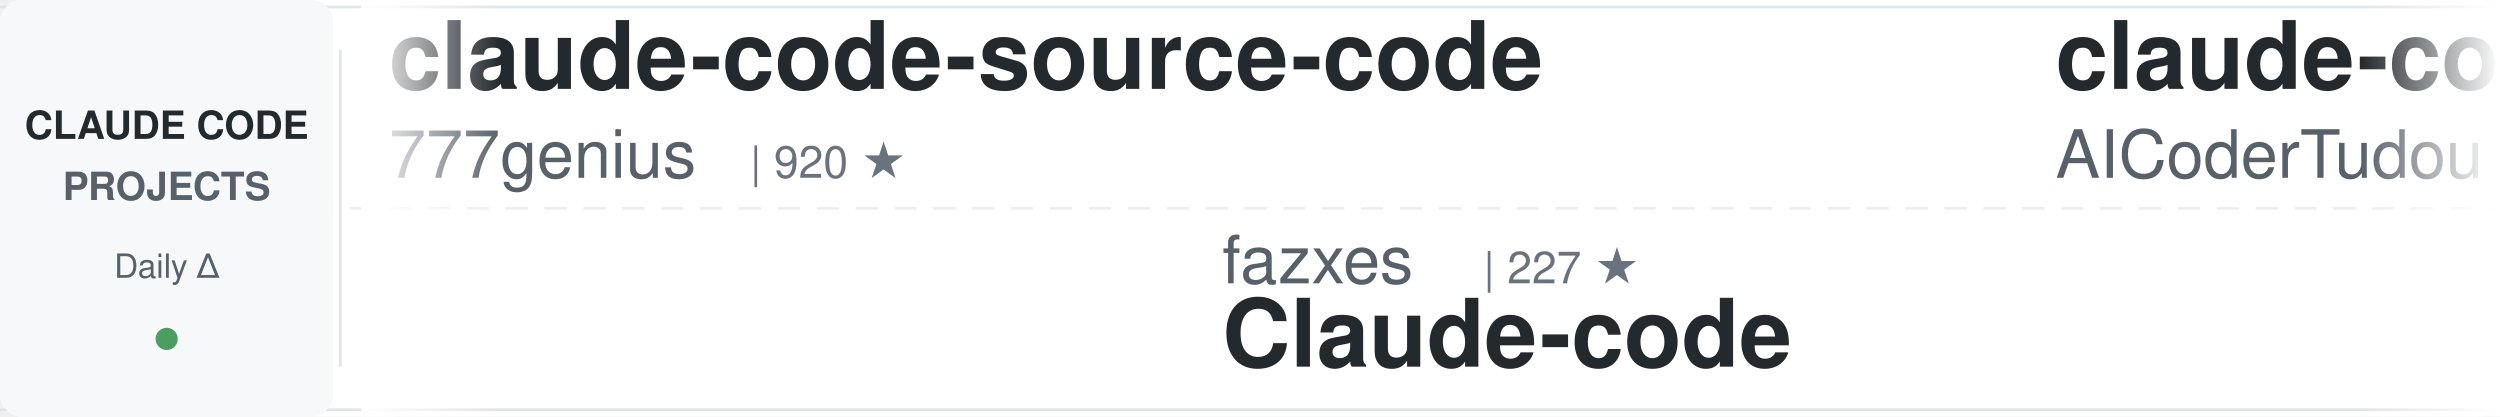
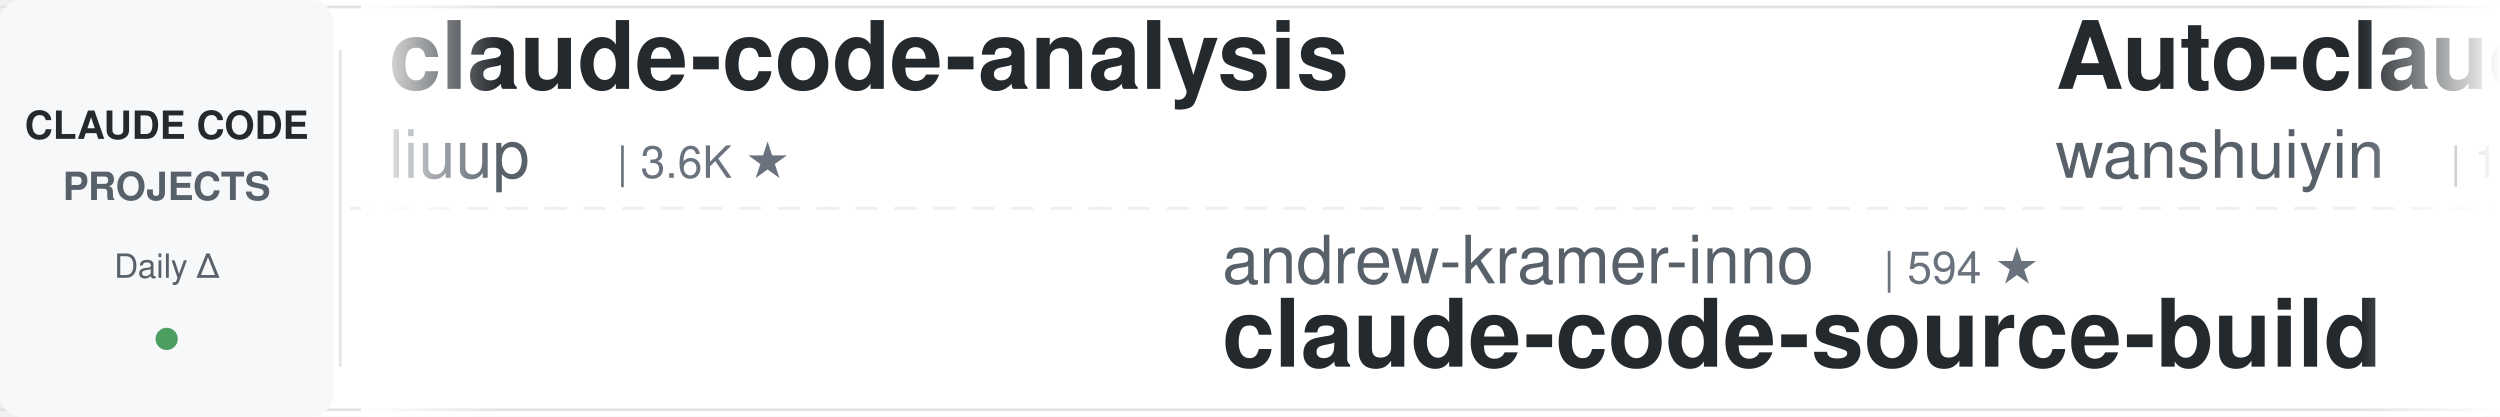
<svg xmlns="http://www.w3.org/2000/svg" width="900" height="150">
  <defs>
    <linearGradient id="awesomeLeftFade" x1="0%" y1="0%" x2="100%" y2="0%">
      <stop offset="0%" style="stop-color:#ffffff;stop-opacity:1" />
      <stop offset="100%" style="stop-color:#ffffff;stop-opacity:0" />
    </linearGradient>
    <linearGradient id="awesomeRightFade" x1="0%" y1="0%" x2="100%" y2="0%">
      <stop offset="0%" style="stop-color:#ffffff;stop-opacity:0" />
      <stop offset="100%" style="stop-color:#ffffff;stop-opacity:1" />
    </linearGradient>
  </defs>
  <rect width="900" height="150" fill="#ffffff" rx="8" />
  <rect x="0" y="2" width="900" height="1" fill="#e1e4e8" />
  <rect x="0" y="147" width="900" height="1" fill="#e1e4e8" />
  <line x1="0" y1="75" x2="900" y2="75" stroke="#e1e4e8" stroke-width="1" stroke-dasharray="8 6" opacity="0.6" />
  <rect x="0" y="0" width="120" height="150" fill="#f6f8fa" rx="8" />
  <text x="60" y="50" font-family="-apple-system, BlinkMacSystemFont, 'Segoe UI', Helvetica, Arial, sans-serif" font-size="14" font-weight="600" fill="#24292e" text-anchor="middle">CLAUDE CODE</text>
  <text x="60" y="72" font-family="-apple-system, BlinkMacSystemFont, 'Segoe UI', Helvetica, Arial, sans-serif" font-size="14" font-weight="600" fill="#586069" text-anchor="middle">PROJECTS</text>
  <text x="60" y="100" font-family="-apple-system, BlinkMacSystemFont, 'Segoe UI', Helvetica, Arial, sans-serif" font-size="12" font-weight="500" fill="#586069" text-anchor="middle">Daily Δ</text>
  <circle cx="60" cy="122" r="4" fill="#22863a" opacity="0.8" />
  <rect x="122" y="18" width="1" height="114" fill="#e1e4e8" />
  <clipPath id="awesomeTickerClip">
    <rect x="130" y="0" width="770" height="150" />
  </clipPath>
  <g clip-path="url(#awesomeTickerClip)">
    <g id="awesomeTickerItems">
      <animateTransform attributeName="transform" attributeType="XML" type="translate" from="0 0" to="-3000 0" dur="54s" repeatCount="indefinite" />
      <g transform="translate(0, 0)">
-         <text x="140" y="32" font-family="-apple-system, BlinkMacSystemFont, 'Segoe UI', Helvetica, Arial, sans-serif" font-size="34" font-weight="600" fill="#24292e">claude-code-source-code</text>
-         <text x="140" y="64" font-family="-apple-system, BlinkMacSystemFont, 'Segoe UI', Helvetica, Arial, sans-serif" font-size="24" font-weight="400" fill="#586069">777genius</text>
-         <text x="270" y="64" font-family="-apple-system, BlinkMacSystemFont, 'Segoe UI', Helvetica, Arial, sans-serif" font-size="16" font-weight="500" fill="#6a737d">| 920 ★</text>
+         <text x="140" y="32" font-family="-apple-system, BlinkMacSystemFont, 'Segoe UI', Helvetica, Arial, sans-serif" font-size="34" font-weight="600" fill="#24292e">claude-code-analysis</text>
+         <text x="140" y="64" font-family="-apple-system, BlinkMacSystemFont, 'Segoe UI', Helvetica, Arial, sans-serif" font-size="24" font-weight="400" fill="#586069">liuup</text>
+         <text x="222" y="64" font-family="-apple-system, BlinkMacSystemFont, 'Segoe UI', Helvetica, Arial, sans-serif" font-size="16" font-weight="500" fill="#6a737d">| 3.6K ★</text>
      </g>
      <g transform="translate(300, 0)">
-         <text x="140" y="102" font-family="-apple-system, BlinkMacSystemFont, 'Segoe UI', Helvetica, Arial, sans-serif" font-size="24" font-weight="400" fill="#586069">fazxes</text>
-         <text x="234" y="102" font-family="-apple-system, BlinkMacSystemFont, 'Segoe UI', Helvetica, Arial, sans-serif" font-size="16" font-weight="500" fill="#6a737d">| 227 ★</text>
-         <text x="140" y="132" font-family="-apple-system, BlinkMacSystemFont, 'Segoe UI', Helvetica, Arial, sans-serif" font-size="34" font-weight="600" fill="#24292e">Claude-code</text>
+         <text x="140" y="102" font-family="-apple-system, BlinkMacSystemFont, 'Segoe UI', Helvetica, Arial, sans-serif" font-size="24" font-weight="400" fill="#586069">andrew-kramer-inno</text>
+         <text x="378" y="102" font-family="-apple-system, BlinkMacSystemFont, 'Segoe UI', Helvetica, Arial, sans-serif" font-size="16" font-weight="500" fill="#6a737d">| 594 ★</text>
+         <text x="140" y="132" font-family="-apple-system, BlinkMacSystemFont, 'Segoe UI', Helvetica, Arial, sans-serif" font-size="34" font-weight="600" fill="#24292e">claude-code-source-build</text>
      </g>
      <g transform="translate(600, 0)">
-         <text x="140" y="32" font-family="-apple-system, BlinkMacSystemFont, 'Segoe UI', Helvetica, Arial, sans-serif" font-size="34" font-weight="600" fill="#24292e">claude-code-tudou</text>
-         <text x="140" y="64" font-family="-apple-system, BlinkMacSystemFont, 'Segoe UI', Helvetica, Arial, sans-serif" font-size="24" font-weight="400" fill="#586069">AICoderTudou</text>
-         <text x="306" y="64" font-family="-apple-system, BlinkMacSystemFont, 'Segoe UI', Helvetica, Arial, sans-serif" font-size="16" font-weight="500" fill="#6a737d">| 497 ★</text>
+         <text x="140" y="32" font-family="-apple-system, BlinkMacSystemFont, 'Segoe UI', Helvetica, Arial, sans-serif" font-size="34" font-weight="600" fill="#24292e">Auto-claude-code-researc...</text>
+         <text x="140" y="64" font-family="-apple-system, BlinkMacSystemFont, 'Segoe UI', Helvetica, Arial, sans-serif" font-size="24" font-weight="400" fill="#586069">wanshuiyin</text>
+         <text x="282" y="64" font-family="-apple-system, BlinkMacSystemFont, 'Segoe UI', Helvetica, Arial, sans-serif" font-size="16" font-weight="500" fill="#6a737d">| 13.8K ★</text>
+         <text x="368" y="64" font-family="-apple-system, BlinkMacSystemFont, 'Segoe UI', Helvetica, Arial, sans-serif" font-size="16" font-weight="500" fill="#22863a"> +6</text>
      </g>
      <g transform="translate(900, 0)">
-         <text x="140" y="102" font-family="-apple-system, BlinkMacSystemFont, 'Segoe UI', Helvetica, Arial, sans-serif" font-size="24" font-weight="400" fill="#586069">AprilNEA</text>
-         <text x="258" y="102" font-family="-apple-system, BlinkMacSystemFont, 'Segoe UI', Helvetica, Arial, sans-serif" font-size="16" font-weight="500" fill="#6a737d">| 392 ★</text>
-         <text x="140" y="132" font-family="-apple-system, BlinkMacSystemFont, 'Segoe UI', Helvetica, Arial, sans-serif" font-size="34" font-weight="600" fill="#24292e">claude-code-source</text>
+         <text x="140" y="102" font-family="-apple-system, BlinkMacSystemFont, 'Segoe UI', Helvetica, Arial, sans-serif" font-size="24" font-weight="400" fill="#586069">frankbria</text>
+         <text x="270" y="102" font-family="-apple-system, BlinkMacSystemFont, 'Segoe UI', Helvetica, Arial, sans-serif" font-size="16" font-weight="500" fill="#6a737d">| 9.6K ★</text>
+         <text x="140" y="132" font-family="-apple-system, BlinkMacSystemFont, 'Segoe UI', Helvetica, Arial, sans-serif" font-size="34" font-weight="600" fill="#24292e">ralph-claude-code</text>
      </g>
      <g transform="translate(1200, 0)">
-         <text x="140" y="32" font-family="-apple-system, BlinkMacSystemFont, 'Segoe UI', Helvetica, Arial, sans-serif" font-size="34" font-weight="600" fill="#24292e">Dive-into-Claude-Code</text>
-         <text x="140" y="64" font-family="-apple-system, BlinkMacSystemFont, 'Segoe UI', Helvetica, Arial, sans-serif" font-size="24" font-weight="400" fill="#586069">VILA-Lab</text>
-         <text x="258" y="64" font-family="-apple-system, BlinkMacSystemFont, 'Segoe UI', Helvetica, Arial, sans-serif" font-size="16" font-weight="500" fill="#6a737d">| 2.0K ★</text>
+         <text x="140" y="32" font-family="-apple-system, BlinkMacSystemFont, 'Segoe UI', Helvetica, Arial, sans-serif" font-size="34" font-weight="600" fill="#24292e">claude-code-tips</text>
+         <text x="140" y="64" font-family="-apple-system, BlinkMacSystemFont, 'Segoe UI', Helvetica, Arial, sans-serif" font-size="24" font-weight="400" fill="#586069">ykdojo</text>
+         <text x="234" y="64" font-family="-apple-system, BlinkMacSystemFont, 'Segoe UI', Helvetica, Arial, sans-serif" font-size="16" font-weight="500" fill="#6a737d">| 9.4K ★</text>
      </g>
      <g transform="translate(1500, 0)">
-         <text x="140" y="102" font-family="-apple-system, BlinkMacSystemFont, 'Segoe UI', Helvetica, Arial, sans-serif" font-size="24" font-weight="400" fill="#586069">anthropics</text>
-         <text x="282" y="102" font-family="-apple-system, BlinkMacSystemFont, 'Segoe UI', Helvetica, Arial, sans-serif" font-size="16" font-weight="500" fill="#6a737d">| 8.4K ★</text>
-         <text x="359" y="102" font-family="-apple-system, BlinkMacSystemFont, 'Segoe UI', Helvetica, Arial, sans-serif" font-size="16" font-weight="500" fill="#22863a"> +3</text>
-         <text x="140" y="132" font-family="-apple-system, BlinkMacSystemFont, 'Segoe UI', Helvetica, Arial, sans-serif" font-size="34" font-weight="600" fill="#24292e">claude-code-action</text>
+         <text x="140" y="102" font-family="-apple-system, BlinkMacSystemFont, 'Segoe UI', Helvetica, Arial, sans-serif" font-size="24" font-weight="400" fill="#586069">affaan-m</text>
+         <text x="258" y="102" font-family="-apple-system, BlinkMacSystemFont, 'Segoe UI', Helvetica, Arial, sans-serif" font-size="16" font-weight="500" fill="#6a737d">| 232.8K ★</text>
+         <text x="353" y="102" font-family="-apple-system, BlinkMacSystemFont, 'Segoe UI', Helvetica, Arial, sans-serif" font-size="16" font-weight="500" fill="#22863a"> +59</text>
+         <text x="140" y="132" font-family="-apple-system, BlinkMacSystemFont, 'Segoe UI', Helvetica, Arial, sans-serif" font-size="34" font-weight="600" fill="#24292e">ECC</text>
      </g>
      <g transform="translate(1800, 0)">
-         <text x="140" y="32" font-family="-apple-system, BlinkMacSystemFont, 'Segoe UI', Helvetica, Arial, sans-serif" font-size="34" font-weight="600" fill="#24292e">claude_code_src</text>
-         <text x="140" y="64" font-family="-apple-system, BlinkMacSystemFont, 'Segoe UI', Helvetica, Arial, sans-serif" font-size="24" font-weight="400" fill="#586069">ponponon</text>
-         <text x="258" y="64" font-family="-apple-system, BlinkMacSystemFont, 'Segoe UI', Helvetica, Arial, sans-serif" font-size="16" font-weight="500" fill="#6a737d">| 2.3K ★</text>
+         <text x="140" y="32" font-family="-apple-system, BlinkMacSystemFont, 'Segoe UI', Helvetica, Arial, sans-serif" font-size="34" font-weight="600" fill="#24292e">claude-code-guide</text>
+         <text x="140" y="64" font-family="-apple-system, BlinkMacSystemFont, 'Segoe UI', Helvetica, Arial, sans-serif" font-size="24" font-weight="400" fill="#586069">Cranot</text>
+         <text x="234" y="64" font-family="-apple-system, BlinkMacSystemFont, 'Segoe UI', Helvetica, Arial, sans-serif" font-size="16" font-weight="500" fill="#6a737d">| 2.8K ★</text>
      </g>
      <g transform="translate(2100, 0)">
-         <text x="140" y="102" font-family="-apple-system, BlinkMacSystemFont, 'Segoe UI', Helvetica, Arial, sans-serif" font-size="24" font-weight="400" fill="#586069">disler</text>
-         <text x="234" y="102" font-family="-apple-system, BlinkMacSystemFont, 'Segoe UI', Helvetica, Arial, sans-serif" font-size="16" font-weight="500" fill="#6a737d">| 3.8K ★</text>
-         <text x="140" y="132" font-family="-apple-system, BlinkMacSystemFont, 'Segoe UI', Helvetica, Arial, sans-serif" font-size="34" font-weight="600" fill="#24292e">claude-code-hooks-master...</text>
+         <text x="140" y="102" font-family="-apple-system, BlinkMacSystemFont, 'Segoe UI', Helvetica, Arial, sans-serif" font-size="24" font-weight="400" fill="#586069">alirezarezvani</text>
+         <text x="330" y="102" font-family="-apple-system, BlinkMacSystemFont, 'Segoe UI', Helvetica, Arial, sans-serif" font-size="16" font-weight="500" fill="#6a737d">| 23.1K ★</text>
+         <text x="416" y="102" font-family="-apple-system, BlinkMacSystemFont, 'Segoe UI', Helvetica, Arial, sans-serif" font-size="16" font-weight="500" fill="#22863a"> +23.1K</text>
+         <text x="140" y="132" font-family="-apple-system, BlinkMacSystemFont, 'Segoe UI', Helvetica, Arial, sans-serif" font-size="34" font-weight="600" fill="#24292e">claude-skills</text>
      </g>
      <g transform="translate(2400, 0)">
-         <text x="140" y="32" font-family="-apple-system, BlinkMacSystemFont, 'Segoe UI', Helvetica, Arial, sans-serif" font-size="34" font-weight="600" fill="#24292e">Claude-Code-Source-Study</text>
-         <text x="140" y="64" font-family="-apple-system, BlinkMacSystemFont, 'Segoe UI', Helvetica, Arial, sans-serif" font-size="24" font-weight="400" fill="#586069">luyao618</text>
-         <text x="258" y="64" font-family="-apple-system, BlinkMacSystemFont, 'Segoe UI', Helvetica, Arial, sans-serif" font-size="16" font-weight="500" fill="#6a737d">| 1.6K ★</text>
+         <text x="140" y="32" font-family="-apple-system, BlinkMacSystemFont, 'Segoe UI', Helvetica, Arial, sans-serif" font-size="34" font-weight="600" fill="#24292e">awesome-claude-code-suba...</text>
+         <text x="140" y="64" font-family="-apple-system, BlinkMacSystemFont, 'Segoe UI', Helvetica, Arial, sans-serif" font-size="24" font-weight="400" fill="#586069">VoltAgent</text>
+         <text x="270" y="64" font-family="-apple-system, BlinkMacSystemFont, 'Segoe UI', Helvetica, Arial, sans-serif" font-size="16" font-weight="500" fill="#6a737d">| 23.7K ★</text>
+         <text x="356" y="64" font-family="-apple-system, BlinkMacSystemFont, 'Segoe UI', Helvetica, Arial, sans-serif" font-size="16" font-weight="500" fill="#22863a"> +5</text>
      </g>
      <g transform="translate(2700, 0)">
-         <text x="140" y="102" font-family="-apple-system, BlinkMacSystemFont, 'Segoe UI', Helvetica, Arial, sans-serif" font-size="24" font-weight="400" fill="#586069">rohitg00</text>
-         <text x="258" y="102" font-family="-apple-system, BlinkMacSystemFont, 'Segoe UI', Helvetica, Arial, sans-serif" font-size="16" font-weight="500" fill="#6a737d">| 2.4K ★</text>
-         <text x="335" y="102" font-family="-apple-system, BlinkMacSystemFont, 'Segoe UI', Helvetica, Arial, sans-serif" font-size="16" font-weight="500" fill="#22863a"> +2</text>
-         <text x="140" y="132" font-family="-apple-system, BlinkMacSystemFont, 'Segoe UI', Helvetica, Arial, sans-serif" font-size="34" font-weight="600" fill="#24292e">awesome-claude-code-tool...</text>
+         <text x="140" y="102" font-family="-apple-system, BlinkMacSystemFont, 'Segoe UI', Helvetica, Arial, sans-serif" font-size="24" font-weight="400" fill="#586069">1rgs</text>
+         <text x="210" y="102" font-family="-apple-system, BlinkMacSystemFont, 'Segoe UI', Helvetica, Arial, sans-serif" font-size="16" font-weight="500" fill="#6a737d">| 3.7K ★</text>
+         <text x="140" y="132" font-family="-apple-system, BlinkMacSystemFont, 'Segoe UI', Helvetica, Arial, sans-serif" font-size="34" font-weight="600" fill="#24292e">claude-code-proxy</text>
      </g>
      <g transform="translate(3000, 0)">
-         <text x="140" y="32" font-family="-apple-system, BlinkMacSystemFont, 'Segoe UI', Helvetica, Arial, sans-serif" font-size="34" font-weight="600" fill="#24292e">claude-code-source-code</text>
-         <text x="140" y="64" font-family="-apple-system, BlinkMacSystemFont, 'Segoe UI', Helvetica, Arial, sans-serif" font-size="24" font-weight="400" fill="#586069">777genius</text>
-         <text x="270" y="64" font-family="-apple-system, BlinkMacSystemFont, 'Segoe UI', Helvetica, Arial, sans-serif" font-size="16" font-weight="500" fill="#6a737d">| 920 ★</text>
+         <text x="140" y="32" font-family="-apple-system, BlinkMacSystemFont, 'Segoe UI', Helvetica, Arial, sans-serif" font-size="34" font-weight="600" fill="#24292e">claude-code-analysis</text>
+         <text x="140" y="64" font-family="-apple-system, BlinkMacSystemFont, 'Segoe UI', Helvetica, Arial, sans-serif" font-size="24" font-weight="400" fill="#586069">liuup</text>
+         <text x="222" y="64" font-family="-apple-system, BlinkMacSystemFont, 'Segoe UI', Helvetica, Arial, sans-serif" font-size="16" font-weight="500" fill="#6a737d">| 3.6K ★</text>
      </g>
      <g transform="translate(3300, 0)">
-         <text x="140" y="102" font-family="-apple-system, BlinkMacSystemFont, 'Segoe UI', Helvetica, Arial, sans-serif" font-size="24" font-weight="400" fill="#586069">fazxes</text>
-         <text x="234" y="102" font-family="-apple-system, BlinkMacSystemFont, 'Segoe UI', Helvetica, Arial, sans-serif" font-size="16" font-weight="500" fill="#6a737d">| 227 ★</text>
-         <text x="140" y="132" font-family="-apple-system, BlinkMacSystemFont, 'Segoe UI', Helvetica, Arial, sans-serif" font-size="34" font-weight="600" fill="#24292e">Claude-code</text>
+         <text x="140" y="102" font-family="-apple-system, BlinkMacSystemFont, 'Segoe UI', Helvetica, Arial, sans-serif" font-size="24" font-weight="400" fill="#586069">andrew-kramer-inno</text>
+         <text x="378" y="102" font-family="-apple-system, BlinkMacSystemFont, 'Segoe UI', Helvetica, Arial, sans-serif" font-size="16" font-weight="500" fill="#6a737d">| 594 ★</text>
+         <text x="140" y="132" font-family="-apple-system, BlinkMacSystemFont, 'Segoe UI', Helvetica, Arial, sans-serif" font-size="34" font-weight="600" fill="#24292e">claude-code-source-build</text>
      </g>
      <g transform="translate(3600, 0)">
-         <text x="140" y="32" font-family="-apple-system, BlinkMacSystemFont, 'Segoe UI', Helvetica, Arial, sans-serif" font-size="34" font-weight="600" fill="#24292e">claude-code-tudou</text>
-         <text x="140" y="64" font-family="-apple-system, BlinkMacSystemFont, 'Segoe UI', Helvetica, Arial, sans-serif" font-size="24" font-weight="400" fill="#586069">AICoderTudou</text>
-         <text x="306" y="64" font-family="-apple-system, BlinkMacSystemFont, 'Segoe UI', Helvetica, Arial, sans-serif" font-size="16" font-weight="500" fill="#6a737d">| 497 ★</text>
+         <text x="140" y="32" font-family="-apple-system, BlinkMacSystemFont, 'Segoe UI', Helvetica, Arial, sans-serif" font-size="34" font-weight="600" fill="#24292e">Auto-claude-code-researc...</text>
+         <text x="140" y="64" font-family="-apple-system, BlinkMacSystemFont, 'Segoe UI', Helvetica, Arial, sans-serif" font-size="24" font-weight="400" fill="#586069">wanshuiyin</text>
+         <text x="282" y="64" font-family="-apple-system, BlinkMacSystemFont, 'Segoe UI', Helvetica, Arial, sans-serif" font-size="16" font-weight="500" fill="#6a737d">| 13.8K ★</text>
+         <text x="368" y="64" font-family="-apple-system, BlinkMacSystemFont, 'Segoe UI', Helvetica, Arial, sans-serif" font-size="16" font-weight="500" fill="#22863a"> +6</text>
      </g>
      <g transform="translate(3900, 0)">
-         <text x="140" y="102" font-family="-apple-system, BlinkMacSystemFont, 'Segoe UI', Helvetica, Arial, sans-serif" font-size="24" font-weight="400" fill="#586069">AprilNEA</text>
-         <text x="258" y="102" font-family="-apple-system, BlinkMacSystemFont, 'Segoe UI', Helvetica, Arial, sans-serif" font-size="16" font-weight="500" fill="#6a737d">| 392 ★</text>
-         <text x="140" y="132" font-family="-apple-system, BlinkMacSystemFont, 'Segoe UI', Helvetica, Arial, sans-serif" font-size="34" font-weight="600" fill="#24292e">claude-code-source</text>
+         <text x="140" y="102" font-family="-apple-system, BlinkMacSystemFont, 'Segoe UI', Helvetica, Arial, sans-serif" font-size="24" font-weight="400" fill="#586069">frankbria</text>
+         <text x="270" y="102" font-family="-apple-system, BlinkMacSystemFont, 'Segoe UI', Helvetica, Arial, sans-serif" font-size="16" font-weight="500" fill="#6a737d">| 9.6K ★</text>
+         <text x="140" y="132" font-family="-apple-system, BlinkMacSystemFont, 'Segoe UI', Helvetica, Arial, sans-serif" font-size="34" font-weight="600" fill="#24292e">ralph-claude-code</text>
      </g>
    </g>
  </g>
  <rect x="130" y="0" width="50" height="150" fill="url(#awesomeLeftFade)" />
  <rect x="850" y="0" width="50" height="150" fill="url(#awesomeRightFade)" />
</svg>
